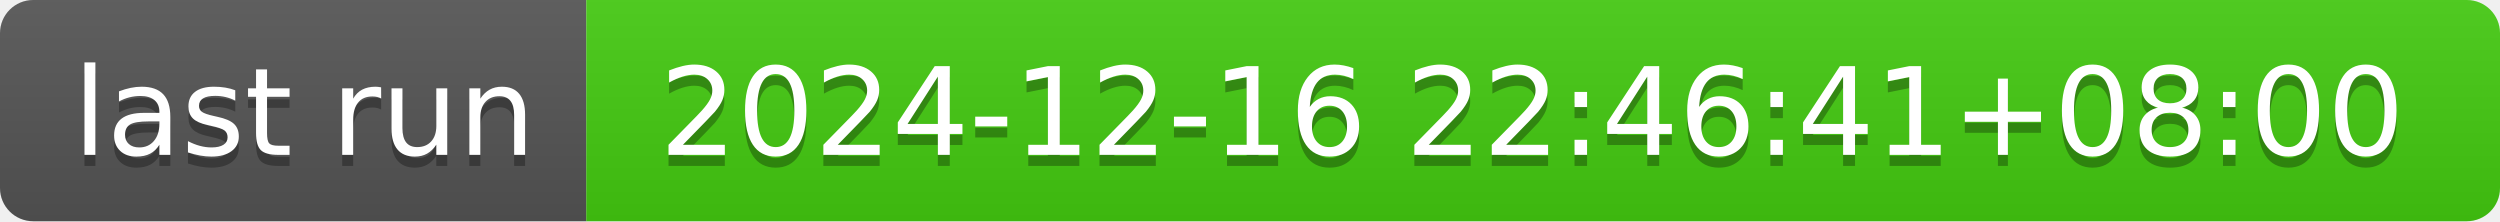
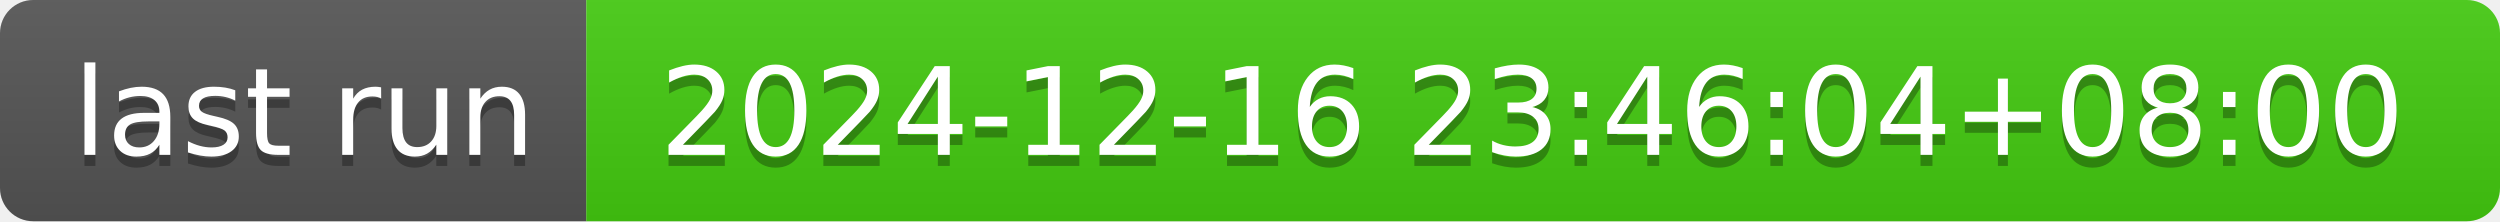
- <svg xmlns="http://www.w3.org/2000/svg" width="226" height="20" role="img" aria-label="last run: 2024-12-16 22:46:41+08:00">
+ <svg xmlns="http://www.w3.org/2000/svg" width="226" height="20" role="img" aria-label="last run: 2024-12-16 23:46:04+08:00">
  <linearGradient id="s" x2="0" y2="100%">
    <stop offset="0" stop-color="#bbb" stop-opacity=".1" />
    <stop offset="1" stop-opacity=".1" />
  </linearGradient>
  <clipPath id="r">
    <rect width="226" height="20" rx="3" fill="#fff" />
  </clipPath>
  <g clip-path="url(#r)">
    <rect width="53" height="20" fill="#555" />
    <rect x="53" width="173" height="20" fill="#4c1" />
    <rect width="226" height="20" fill="url(#s)" />
  </g>
  <g fill="#fff" text-anchor="middle" font-family="Verdana,Geneva,DejaVu Sans,sans-serif" text-rendering="geometricPrecision" font-size="110">
    <text aria-hidden="true" x="275" y="150" fill="#010101" fill-opacity=".3" transform="scale(.1)" textLength="430">last run</text>
    <text x="275" y="140" transform="scale(.1)" fill="#fff" textLength="430">last run</text>
-     <text aria-hidden="true" x="1385" y="150" fill="#010101" fill-opacity=".3" transform="scale(.1)" textLength="1630">2024-12-16 22:46:41+08:00</text>
-     <text x="1385" y="140" transform="scale(.1)" fill="#fff" textLength="1630">2024-12-16 22:46:41+08:00</text>
+     <text aria-hidden="true" x="1385" y="150" fill="#010101" fill-opacity=".3" transform="scale(.1)" textLength="1630">2024-12-16 23:46:04+08:00</text>
+     <text x="1385" y="140" transform="scale(.1)" fill="#fff" textLength="1630">2024-12-16 23:46:04+08:00</text>
  </g>
</svg>
